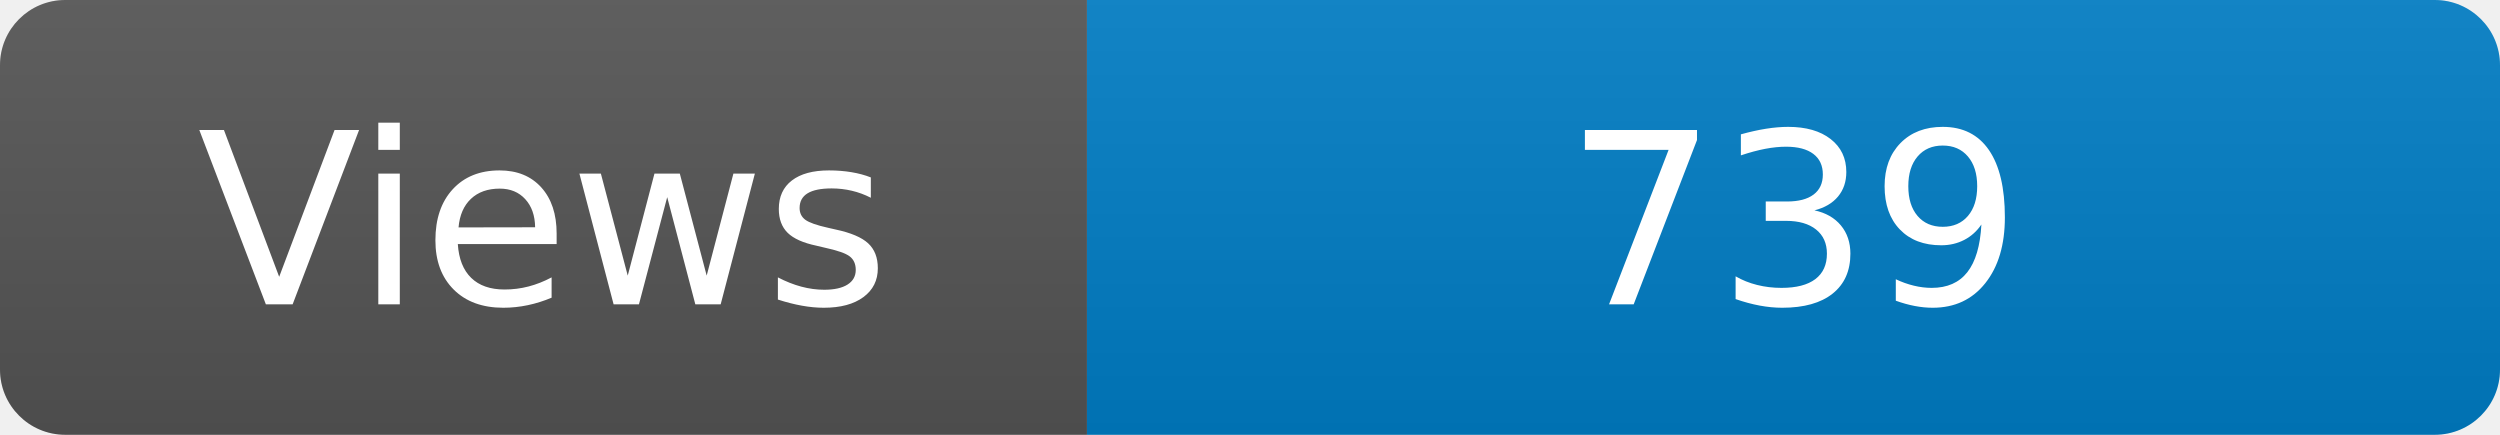
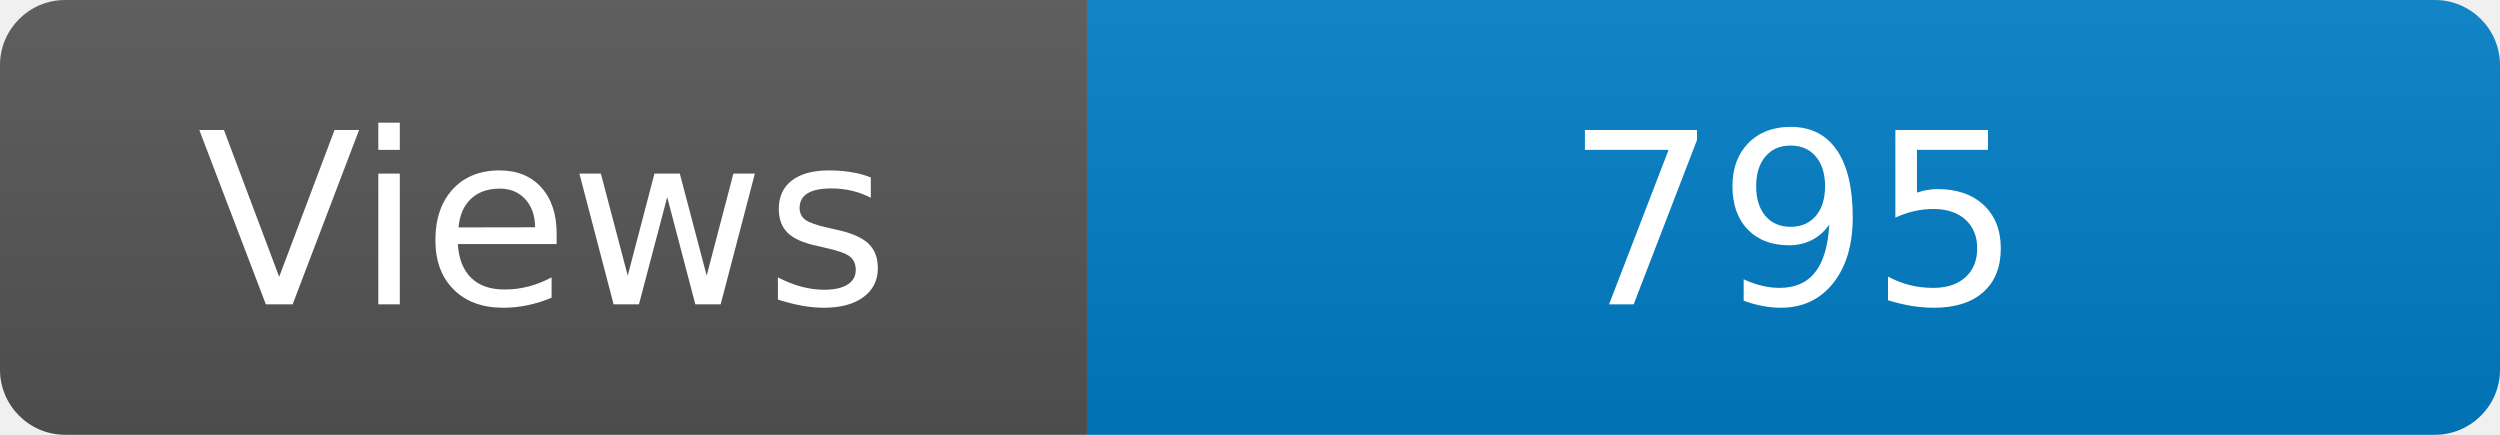
<svg xmlns="http://www.w3.org/2000/svg" width="115" height="20" role="img" aria-label="Maintained?: yes">
  <linearGradient id="s" x2="0" y2="100%">
    <stop offset="0" stop-color="#bbb" stop-opacity=".1" />
    <stop offset="1" stop-opacity=".1" />
  </linearGradient>
  <clipPath id="r">
    <rect width="115" height="20" rx="3" fill="#fff" />
  </clipPath>
  <g clip-path="url(#r)">
    <rect width="50" height="20" fill="#555" />
    <rect x="50" width="160" height="20" fill="#007ec6" />
    <rect width="115" height="20" fill="url(#s)" />
  </g>
  <g fill="#fff" text-anchor="middle" font-family="Verdana,Geneva,DejaVu Sans,sans-serif" font-size="110">
    <text x="250" y="140" transform="scale(.1)" fill="#fff">Views</text>
-     <text x="825" y="140" transform="scale(.1)" fill="#fff">739</text>
+     <text x="825" y="140" transform="scale(.1)" fill="#fff">795</text>
  </g>
</svg>
